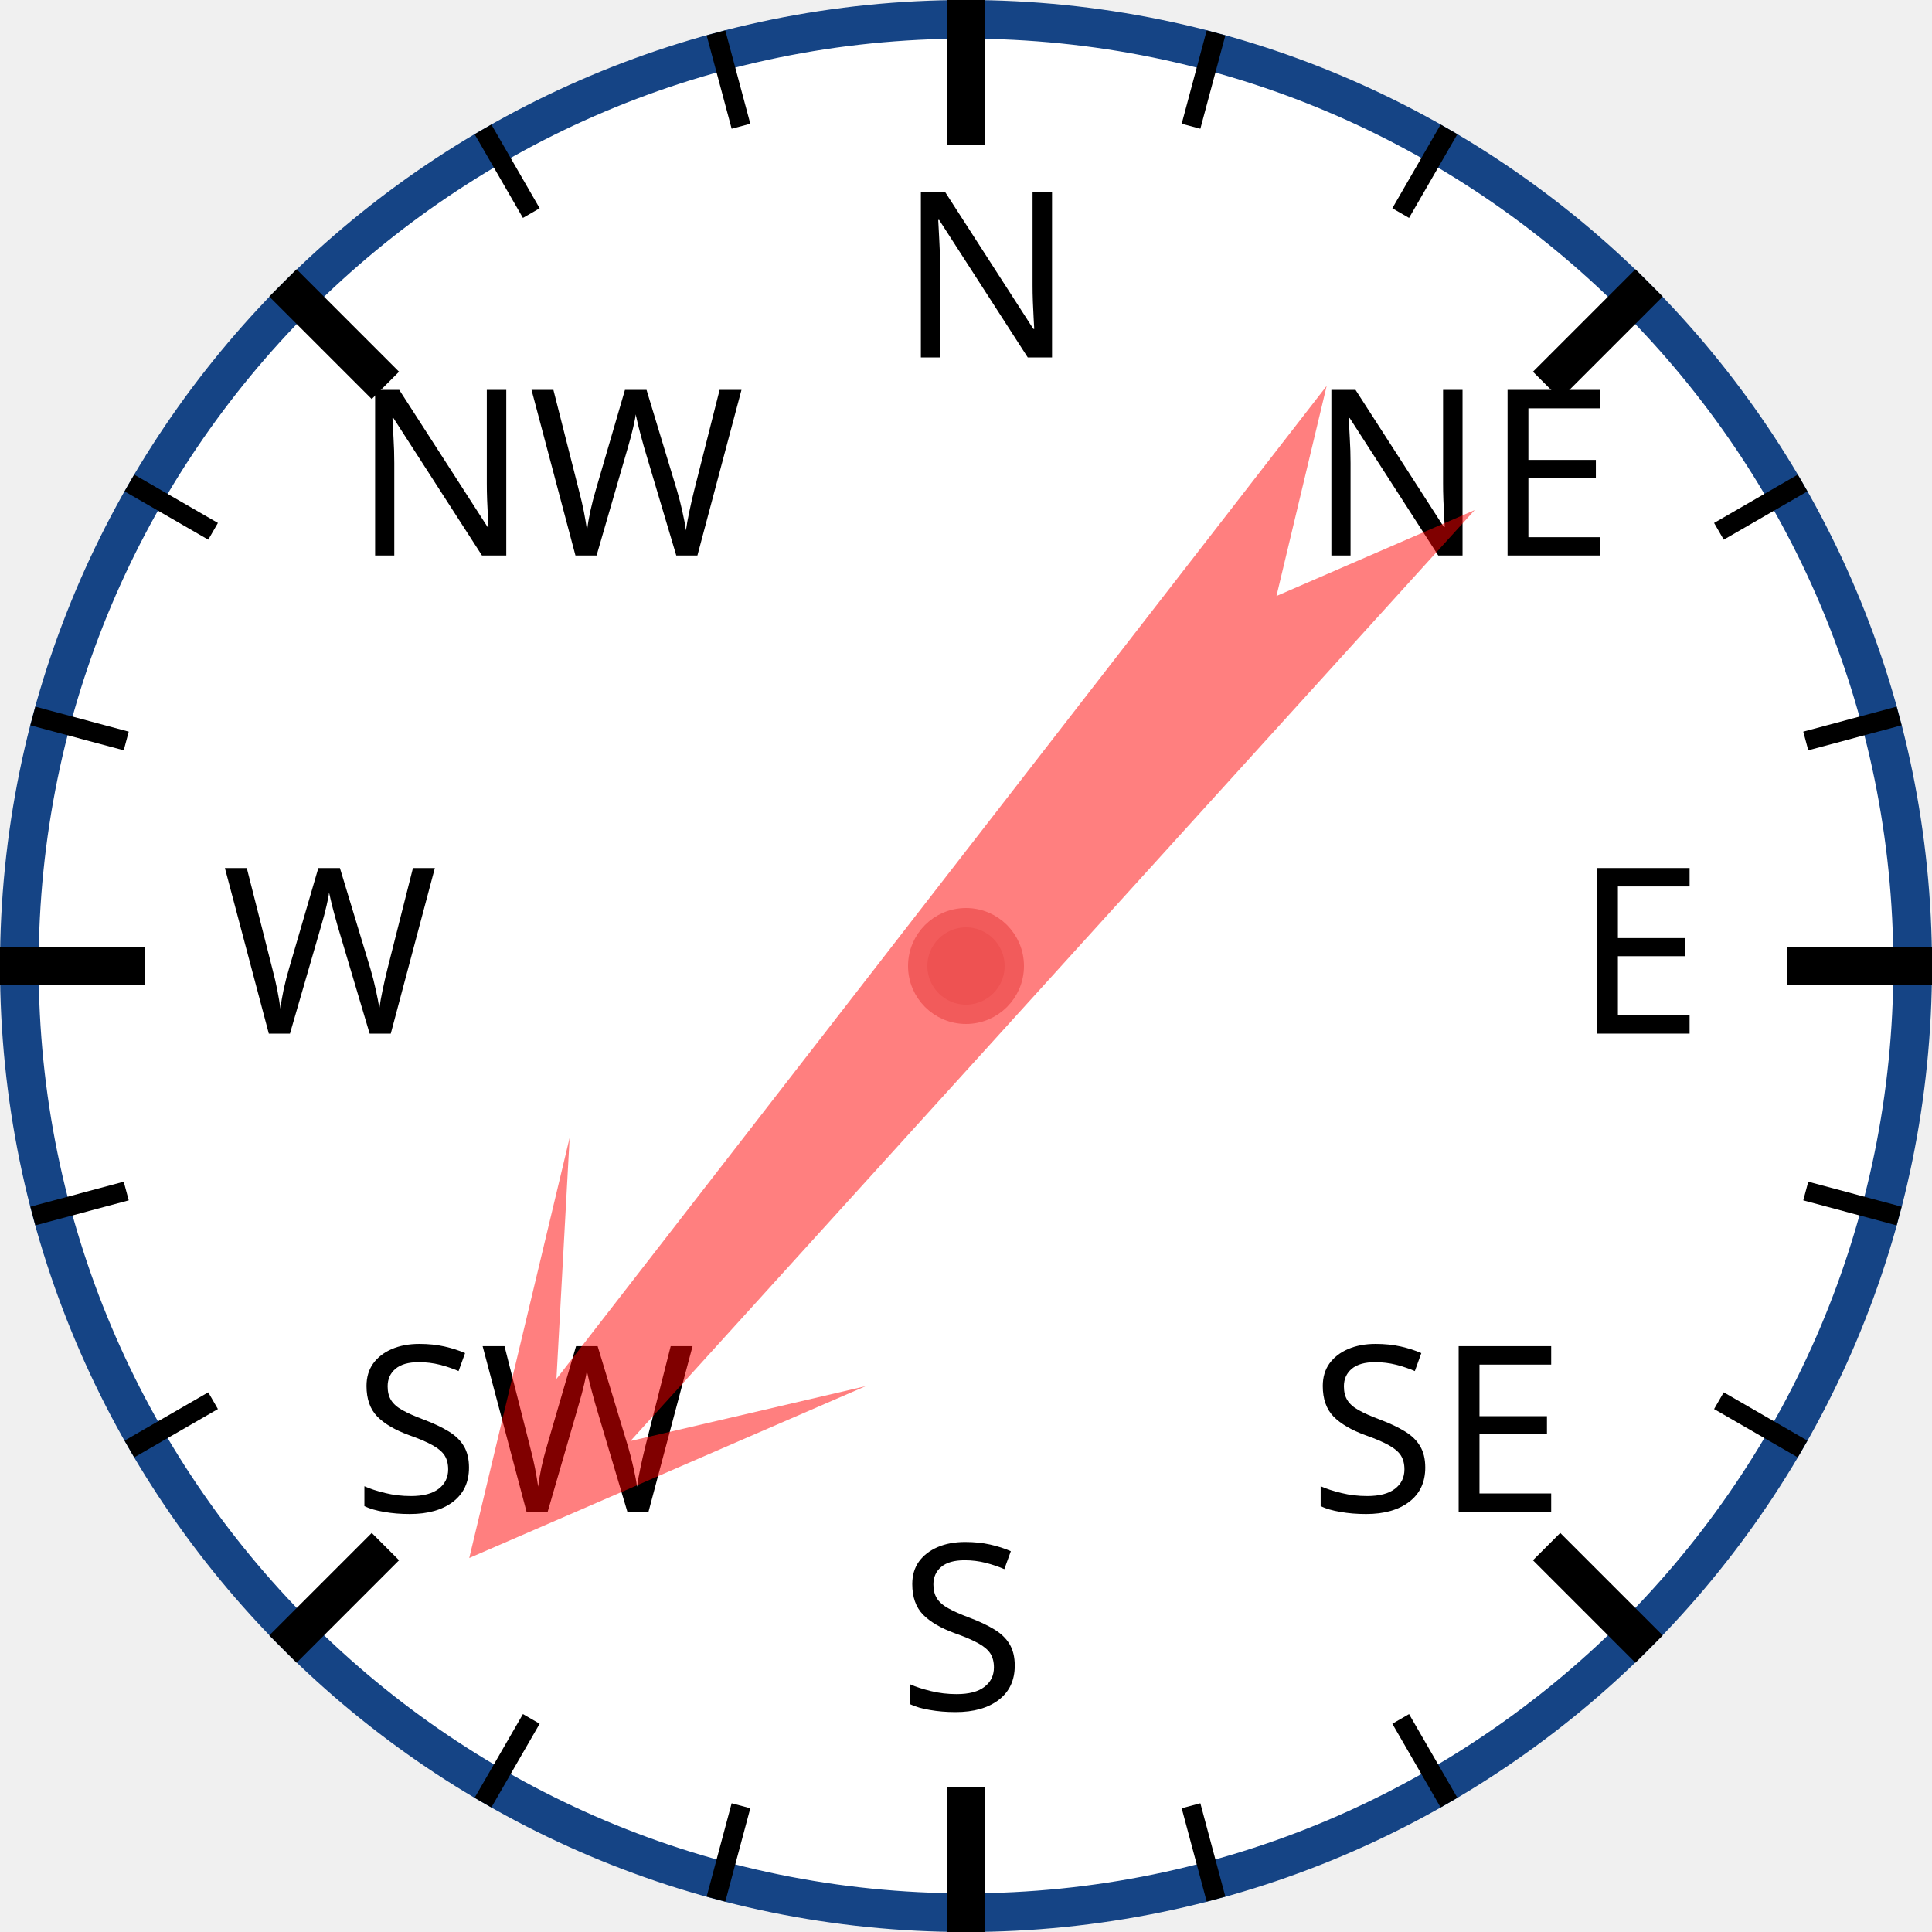
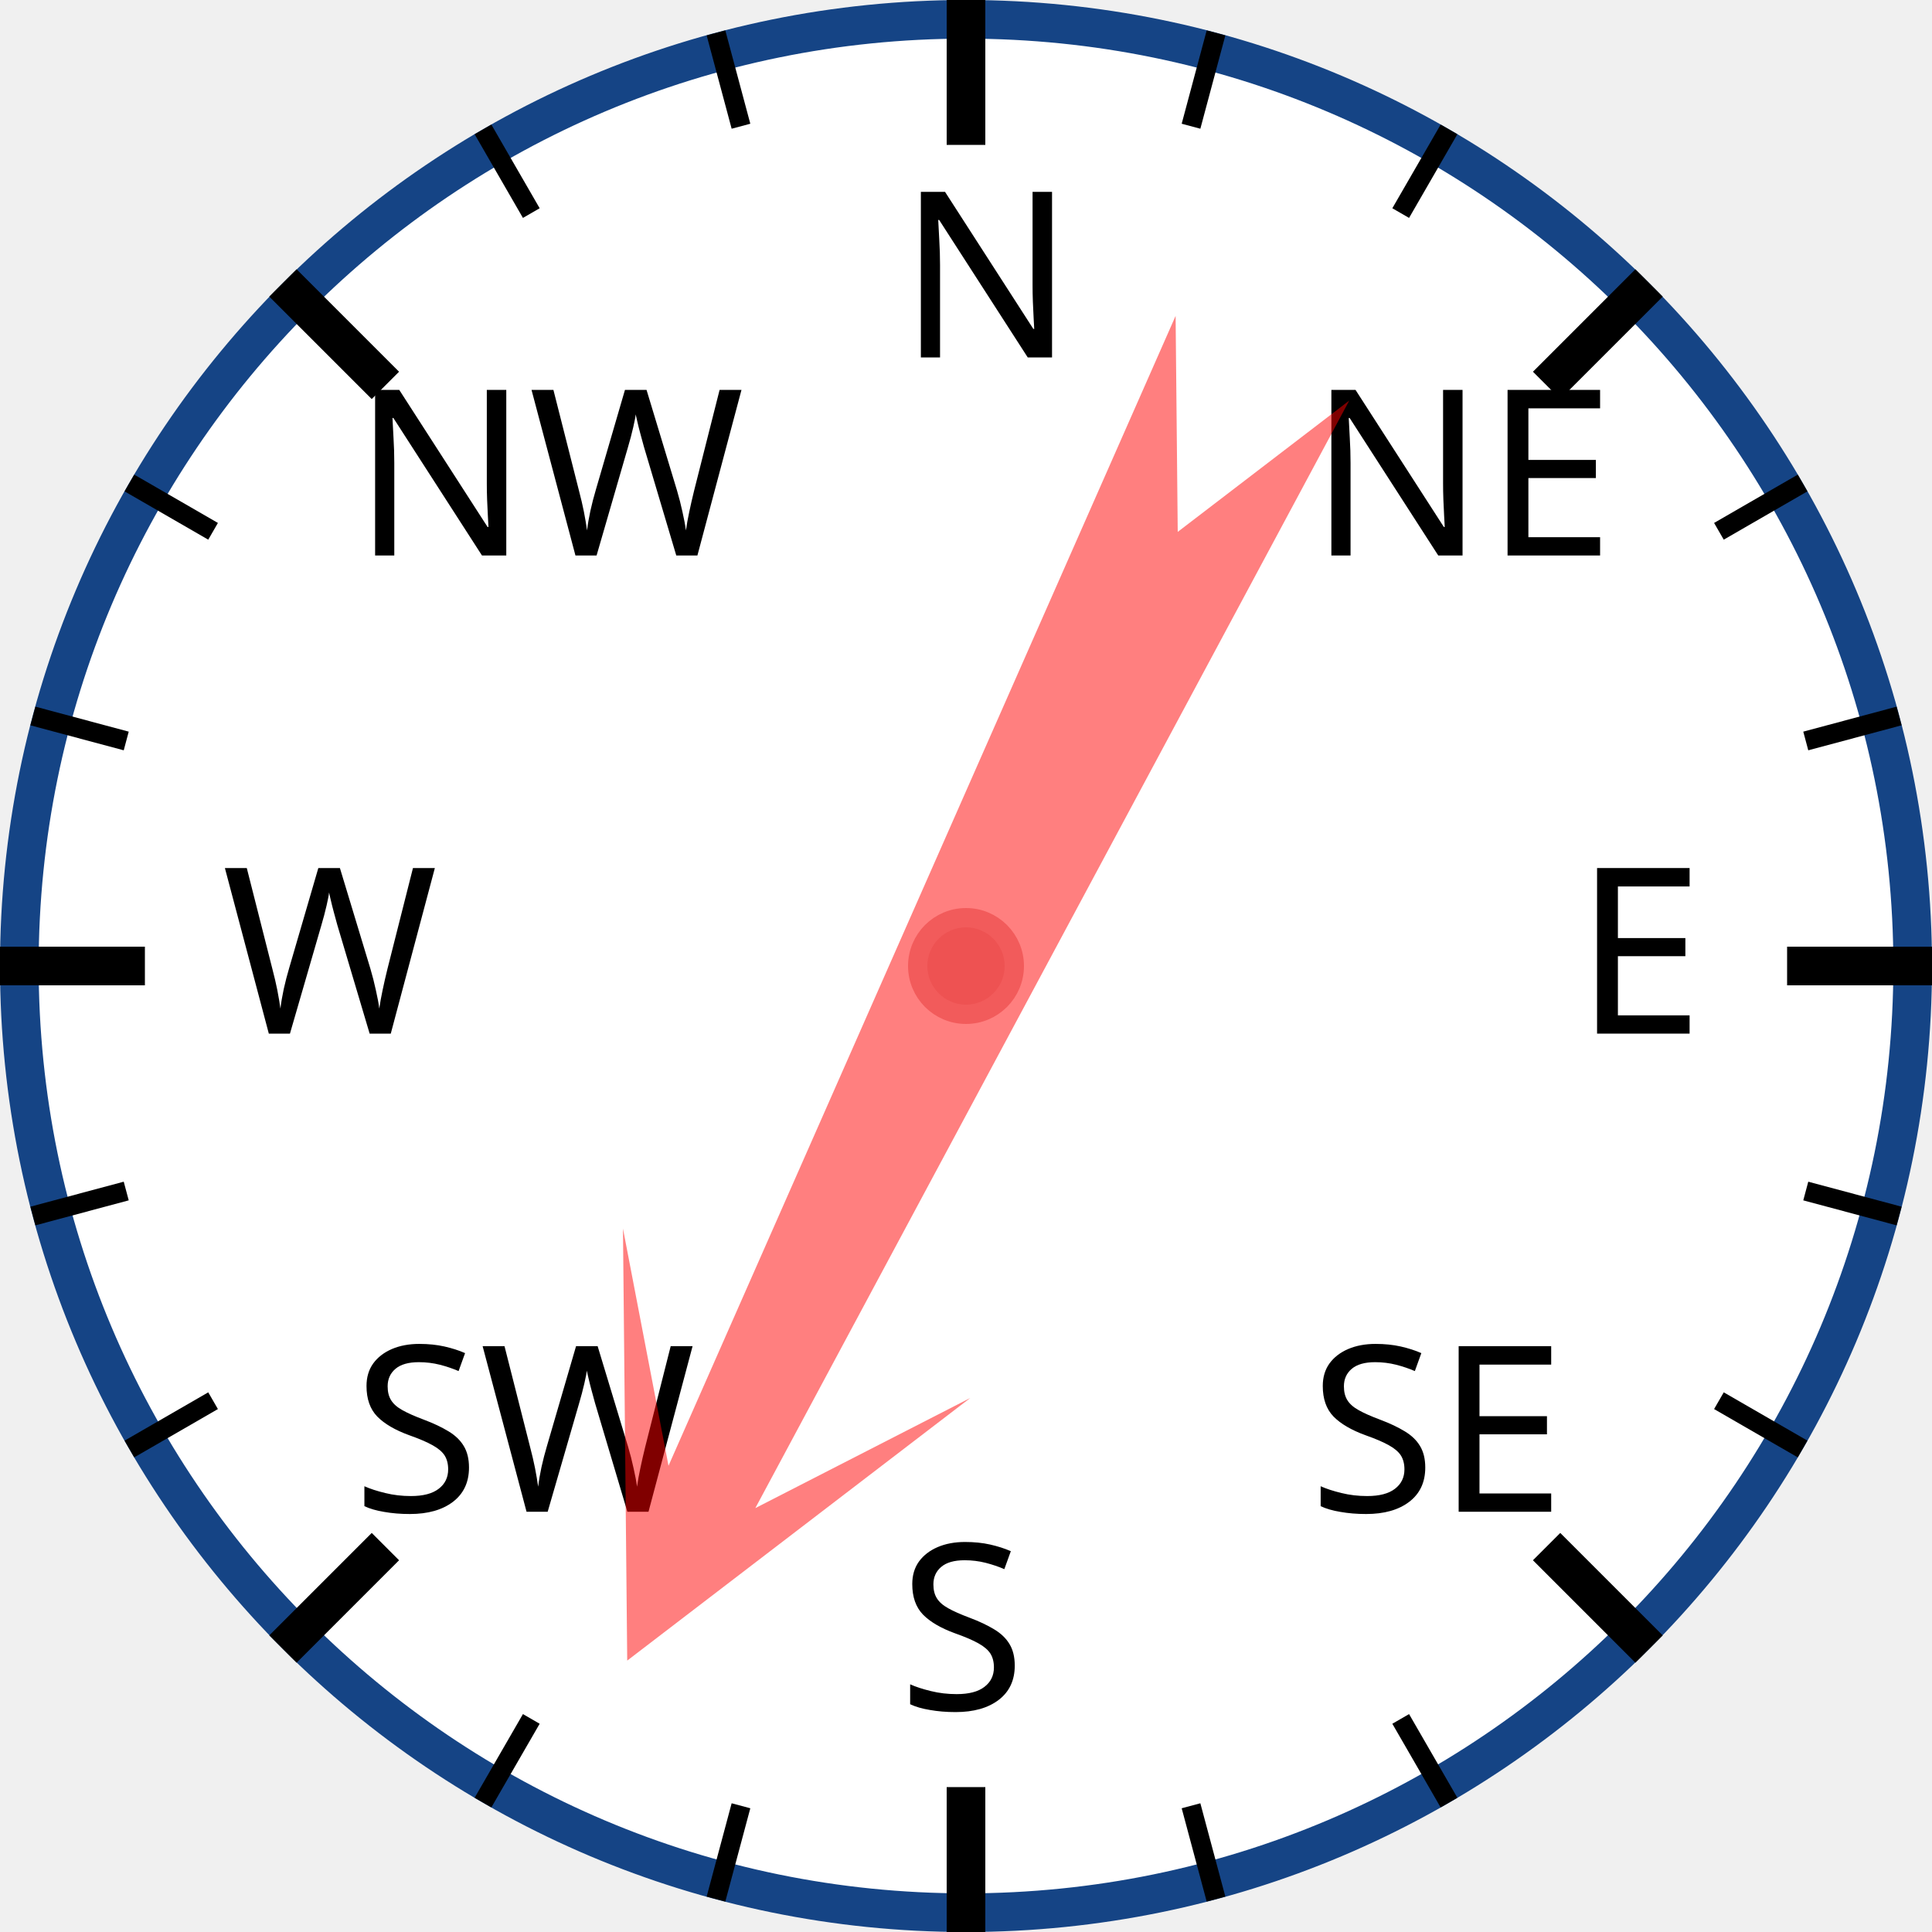
<svg xmlns="http://www.w3.org/2000/svg" width="120px" height="120px" viewBox="0 0 200 200">
  <circle cx="100" cy="100" r="98" style="fill: white; stroke: #154485; stroke-width: 4;" />
  <text x="93.0" y="37.0" style="font-family: sans-serif; font-size: 18pt;">N</text>
  <line x1="100.0" y1="0.0" x2="100.0" y2="15.0" style="stroke: black; stroke-width: 4;" />
  <line x1="74.118" y1="3.407" x2="76.706" y2="13.067" style="stroke: black; stroke-width: 2;" />
  <line x1="50" y1="13.397" x2="55" y2="22.058" style="stroke: black; stroke-width: 2;" />
  <text x="36.503" y="57.503" style="font-family: sans-serif; font-size: 18pt;">NW</text>
  <line x1="29.289" y1="29.289" x2="39.896" y2="39.896" style="stroke: black; stroke-width: 4;" />
  <line x1="13.397" y1="50" x2="22.058" y2="55" style="stroke: black; stroke-width: 2;" />
  <line x1="3.407" y1="74.118" x2="13.067" y2="76.706" style="stroke: black; stroke-width: 2;" />
  <text x="23.0" y="107.0" style="font-family: sans-serif; font-size: 18pt;">W</text>
  <line x1="0.0" y1="100.0" x2="15.0" y2="100.0" style="stroke: black; stroke-width: 4;" />
  <line x1="3.407" y1="125.882" x2="13.067" y2="123.294" style="stroke: black; stroke-width: 2;" />
  <line x1="13.397" y1="150" x2="22.058" y2="145" style="stroke: black; stroke-width: 2;" />
  <text x="36.503" y="156.497" style="font-family: sans-serif; font-size: 18pt;">SW</text>
  <line x1="29.289" y1="170.711" x2="39.896" y2="160.104" style="stroke: black; stroke-width: 4;" />
  <line x1="50" y1="186.603" x2="55" y2="177.942" style="stroke: black; stroke-width: 2;" />
  <line x1="74.118" y1="196.593" x2="76.706" y2="186.933" style="stroke: black; stroke-width: 2;" />
  <text x="93" y="177.0" style="font-family: sans-serif; font-size: 18pt;">S</text>
  <line x1="100" y1="200.0" x2="100" y2="185.0" style="stroke: black; stroke-width: 4;" />
  <line x1="125.882" y1="196.593" x2="123.294" y2="186.933" style="stroke: black; stroke-width: 2;" />
  <line x1="150.0" y1="186.603" x2="145.0" y2="177.942" style="stroke: black; stroke-width: 2;" />
  <text x="135.497" y="156.497" style="font-family: sans-serif; font-size: 18pt;">SE</text>
  <line x1="170.711" y1="170.711" x2="160.104" y2="160.104" style="stroke: black; stroke-width: 4;" />
  <line x1="186.603" y1="150" x2="177.942" y2="145" style="stroke: black; stroke-width: 2;" />
  <line x1="196.593" y1="125.882" x2="186.933" y2="123.294" style="stroke: black; stroke-width: 2;" />
  <text x="163.0" y="107" style="font-family: sans-serif; font-size: 18pt;">E</text>
  <line x1="200.0" y1="100" x2="185.0" y2="100" style="stroke: black; stroke-width: 4;" />
  <line x1="196.593" y1="74.118" x2="186.933" y2="76.706" style="stroke: black; stroke-width: 2;" />
  <line x1="186.603" y1="50" x2="177.942" y2="55" style="stroke: black; stroke-width: 2;" />
  <text x="135.497" y="57.503" style="font-family: sans-serif; font-size: 18pt;">NE</text>
  <line x1="170.711" y1="29.289" x2="160.104" y2="39.896" style="stroke: black; stroke-width: 4;" />
  <line x1="150" y1="13.397" x2="145" y2="22.058" style="stroke: black; stroke-width: 2;" />
  <line x1="125.882" y1="3.407" x2="123.294" y2="13.067" style="stroke: black; stroke-width: 2;" />
-   <polygon points="100 20 120 60 105 40 110 170 100 150 90 170 95 40 80 60" style="fill: red; fill-opacity: 0.5;" transform="rotate(220,100,100)" />
+   <polygon points="100 20 120 60 105 40 110 170 100 150 90 170 95 40 80 60" style="fill: red; fill-opacity: 0.5;" transform="rotate(206,100,100)" />
  <circle cx="100" cy="100" r="5" style="fill: #EE5252; stroke: #F25B5B; stroke-width: 2;" />
</svg>
